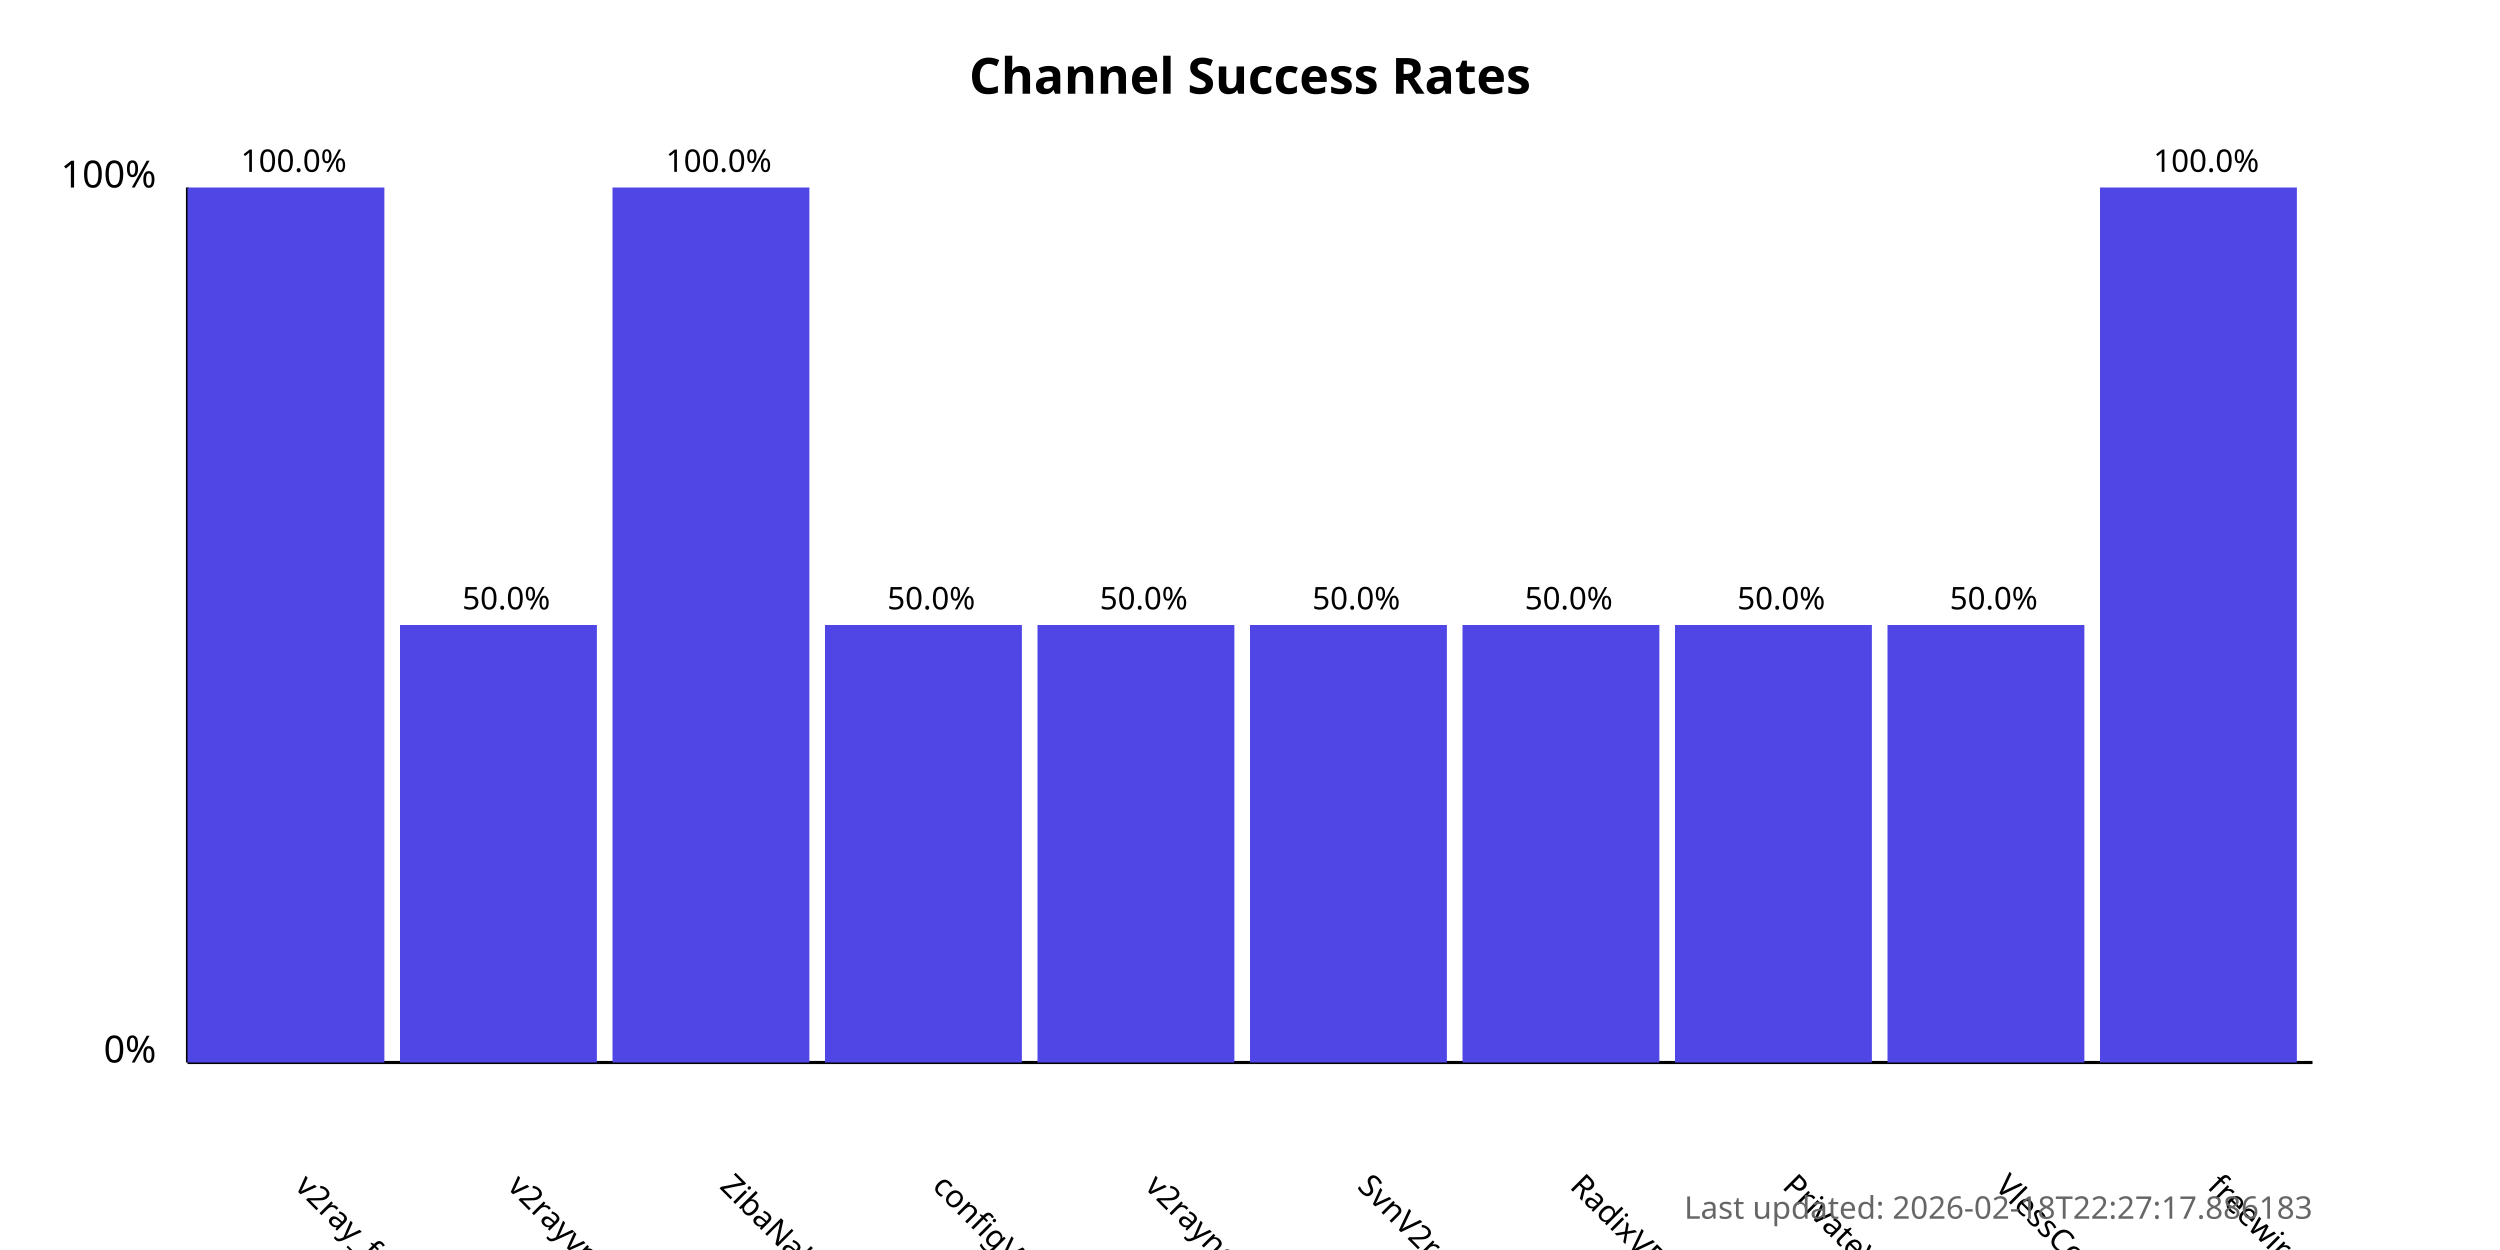
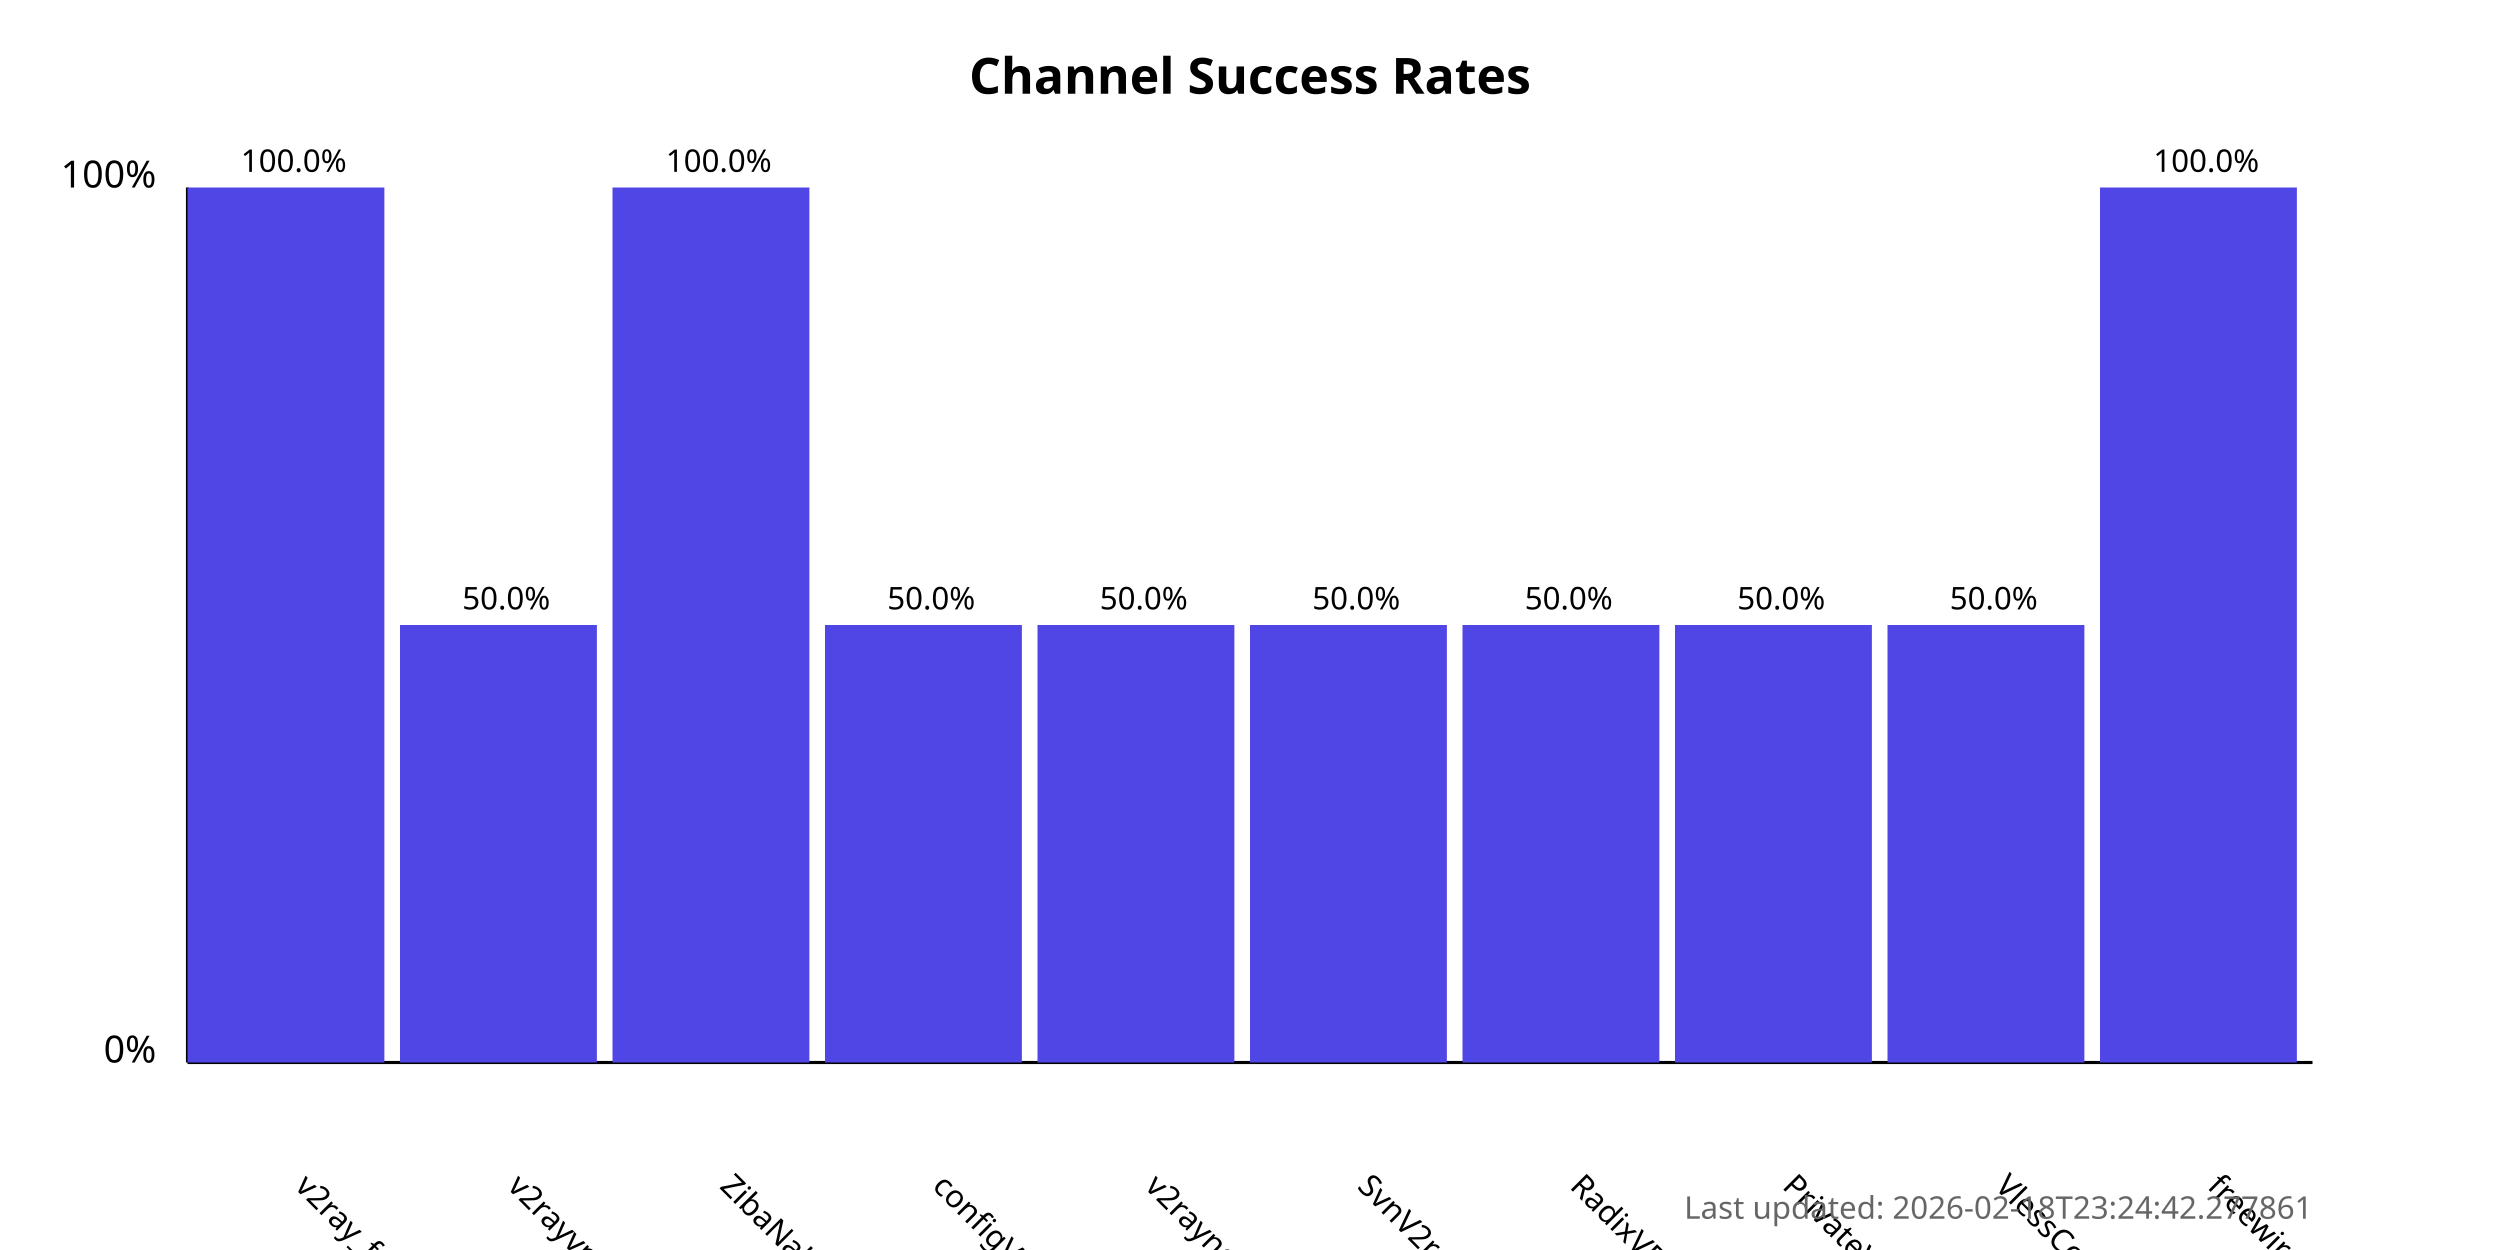
<svg xmlns="http://www.w3.org/2000/svg" width="800" height="400">
  <style>
            .chart-title { font: bold 16px sans-serif; }
            .axis-label { font: 12px sans-serif; }
            .tick-label { font: 10px sans-serif; }
            .bar { fill: #4f46e5; }
            .bar:hover { fill: #6366f1; }
            .timestamp { font: 10px sans-serif; fill: #666; }
        </style>
  <text x="400.0" y="30" text-anchor="middle" class="chart-title">
            Channel Success Rates
        </text>
  <line x1="60" y1="340" x2="60" y2="60" stroke="black" stroke-width="1" />
  <line x1="60" y1="340" x2="740" y2="340" stroke="black" stroke-width="1" />
  <text x="50" y="340" text-anchor="end" class="axis-label">0%</text>
  <text x="50" y="60" text-anchor="end" class="axis-label">100%</text>
  <g>
    <rect x="60" y="60.0" width="63.0" height="280.0" class="bar" />
    <text x="94.0" y="380" transform="rotate(45, 94.0, 380)" text-anchor="start" class="tick-label">
                v2ray_free_conf
            </text>
    <text x="94.0" y="55.0" text-anchor="middle" class="tick-label">
                100.0%
            </text>
  </g>
  <g>
    <rect x="128.0" y="200.0" width="63.0" height="140.0" class="bar" />
    <text x="162.0" y="380" transform="rotate(45, 162.0, 380)" text-anchor="start" class="tick-label">
                v2rayvpno
            </text>
    <text x="162.0" y="195.0" text-anchor="middle" class="tick-label">
                50.0%
            </text>
  </g>
  <g>
    <rect x="196.0" y="60.0" width="63.0" height="280.0" class="bar" />
    <text x="230.0" y="380" transform="rotate(45, 230.0, 380)" text-anchor="start" class="tick-label">
                ZibaNabz
            </text>
    <text x="230.0" y="55.0" text-anchor="middle" class="tick-label">
                100.0%
            </text>
  </g>
  <g>
    <rect x="264.0" y="200.0" width="63.0" height="140.0" class="bar" />
    <text x="298.0" y="380" transform="rotate(45, 298.0, 380)" text-anchor="start" class="tick-label">
                configV2rayForFree
            </text>
    <text x="298.0" y="195.0" text-anchor="middle" class="tick-label">
                50.0%
            </text>
  </g>
  <g>
    <rect x="332.0" y="200.0" width="63.0" height="140.0" class="bar" />
    <text x="366.0" y="380" transform="rotate(45, 366.0, 380)" text-anchor="start" class="tick-label">
                v2rayngvpn
            </text>
    <text x="366.0" y="195.0" text-anchor="middle" class="tick-label">
                50.0%
            </text>
  </g>
  <g>
    <rect x="400.0" y="200.0" width="63.0" height="140.0" class="bar" />
    <text x="434.0" y="380" transform="rotate(45, 434.0, 380)" text-anchor="start" class="tick-label">
                SvnV2ray
            </text>
    <text x="434.0" y="195.0" text-anchor="middle" class="tick-label">
                50.0%
            </text>
  </g>
  <g>
    <rect x="468.0" y="200.0" width="63.0" height="140.0" class="bar" />
    <text x="502.0" y="380" transform="rotate(45, 502.0, 380)" text-anchor="start" class="tick-label">
                RadixVPN
            </text>
    <text x="502.0" y="195.0" text-anchor="middle" class="tick-label">
                50.0%
            </text>
  </g>
  <g>
    <rect x="536.0" y="200.0" width="63.0" height="140.0" class="bar" />
    <text x="570.0" y="380" transform="rotate(45, 570.0, 380)" text-anchor="start" class="tick-label">
                PrivateVPNs
            </text>
    <text x="570.0" y="195.0" text-anchor="middle" class="tick-label">
                50.0%
            </text>
  </g>
  <g>
    <rect x="604.0" y="200.0" width="63.0" height="140.0" class="bar" />
    <text x="638.0" y="380" transform="rotate(45, 638.0, 380)" text-anchor="start" class="tick-label">
                VlessConfig
            </text>
    <text x="638.0" y="195.0" text-anchor="middle" class="tick-label">
                50.0%
            </text>
  </g>
  <g>
    <rect x="672.0" y="60.0" width="63.0" height="280.0" class="bar" />
    <text x="706.0" y="380" transform="rotate(45, 706.0, 380)" text-anchor="start" class="tick-label">
                freewireguard
            </text>
    <text x="706.0" y="55.0" text-anchor="middle" class="tick-label">
                100.0%
            </text>
  </g>
  <text x="740" y="390" text-anchor="end" class="timestamp">
-             Last updated: 2026-02-18T22:27:17.886183
+             Last updated: 2026-02-18T23:24:42.277861
        </text>
</svg>
